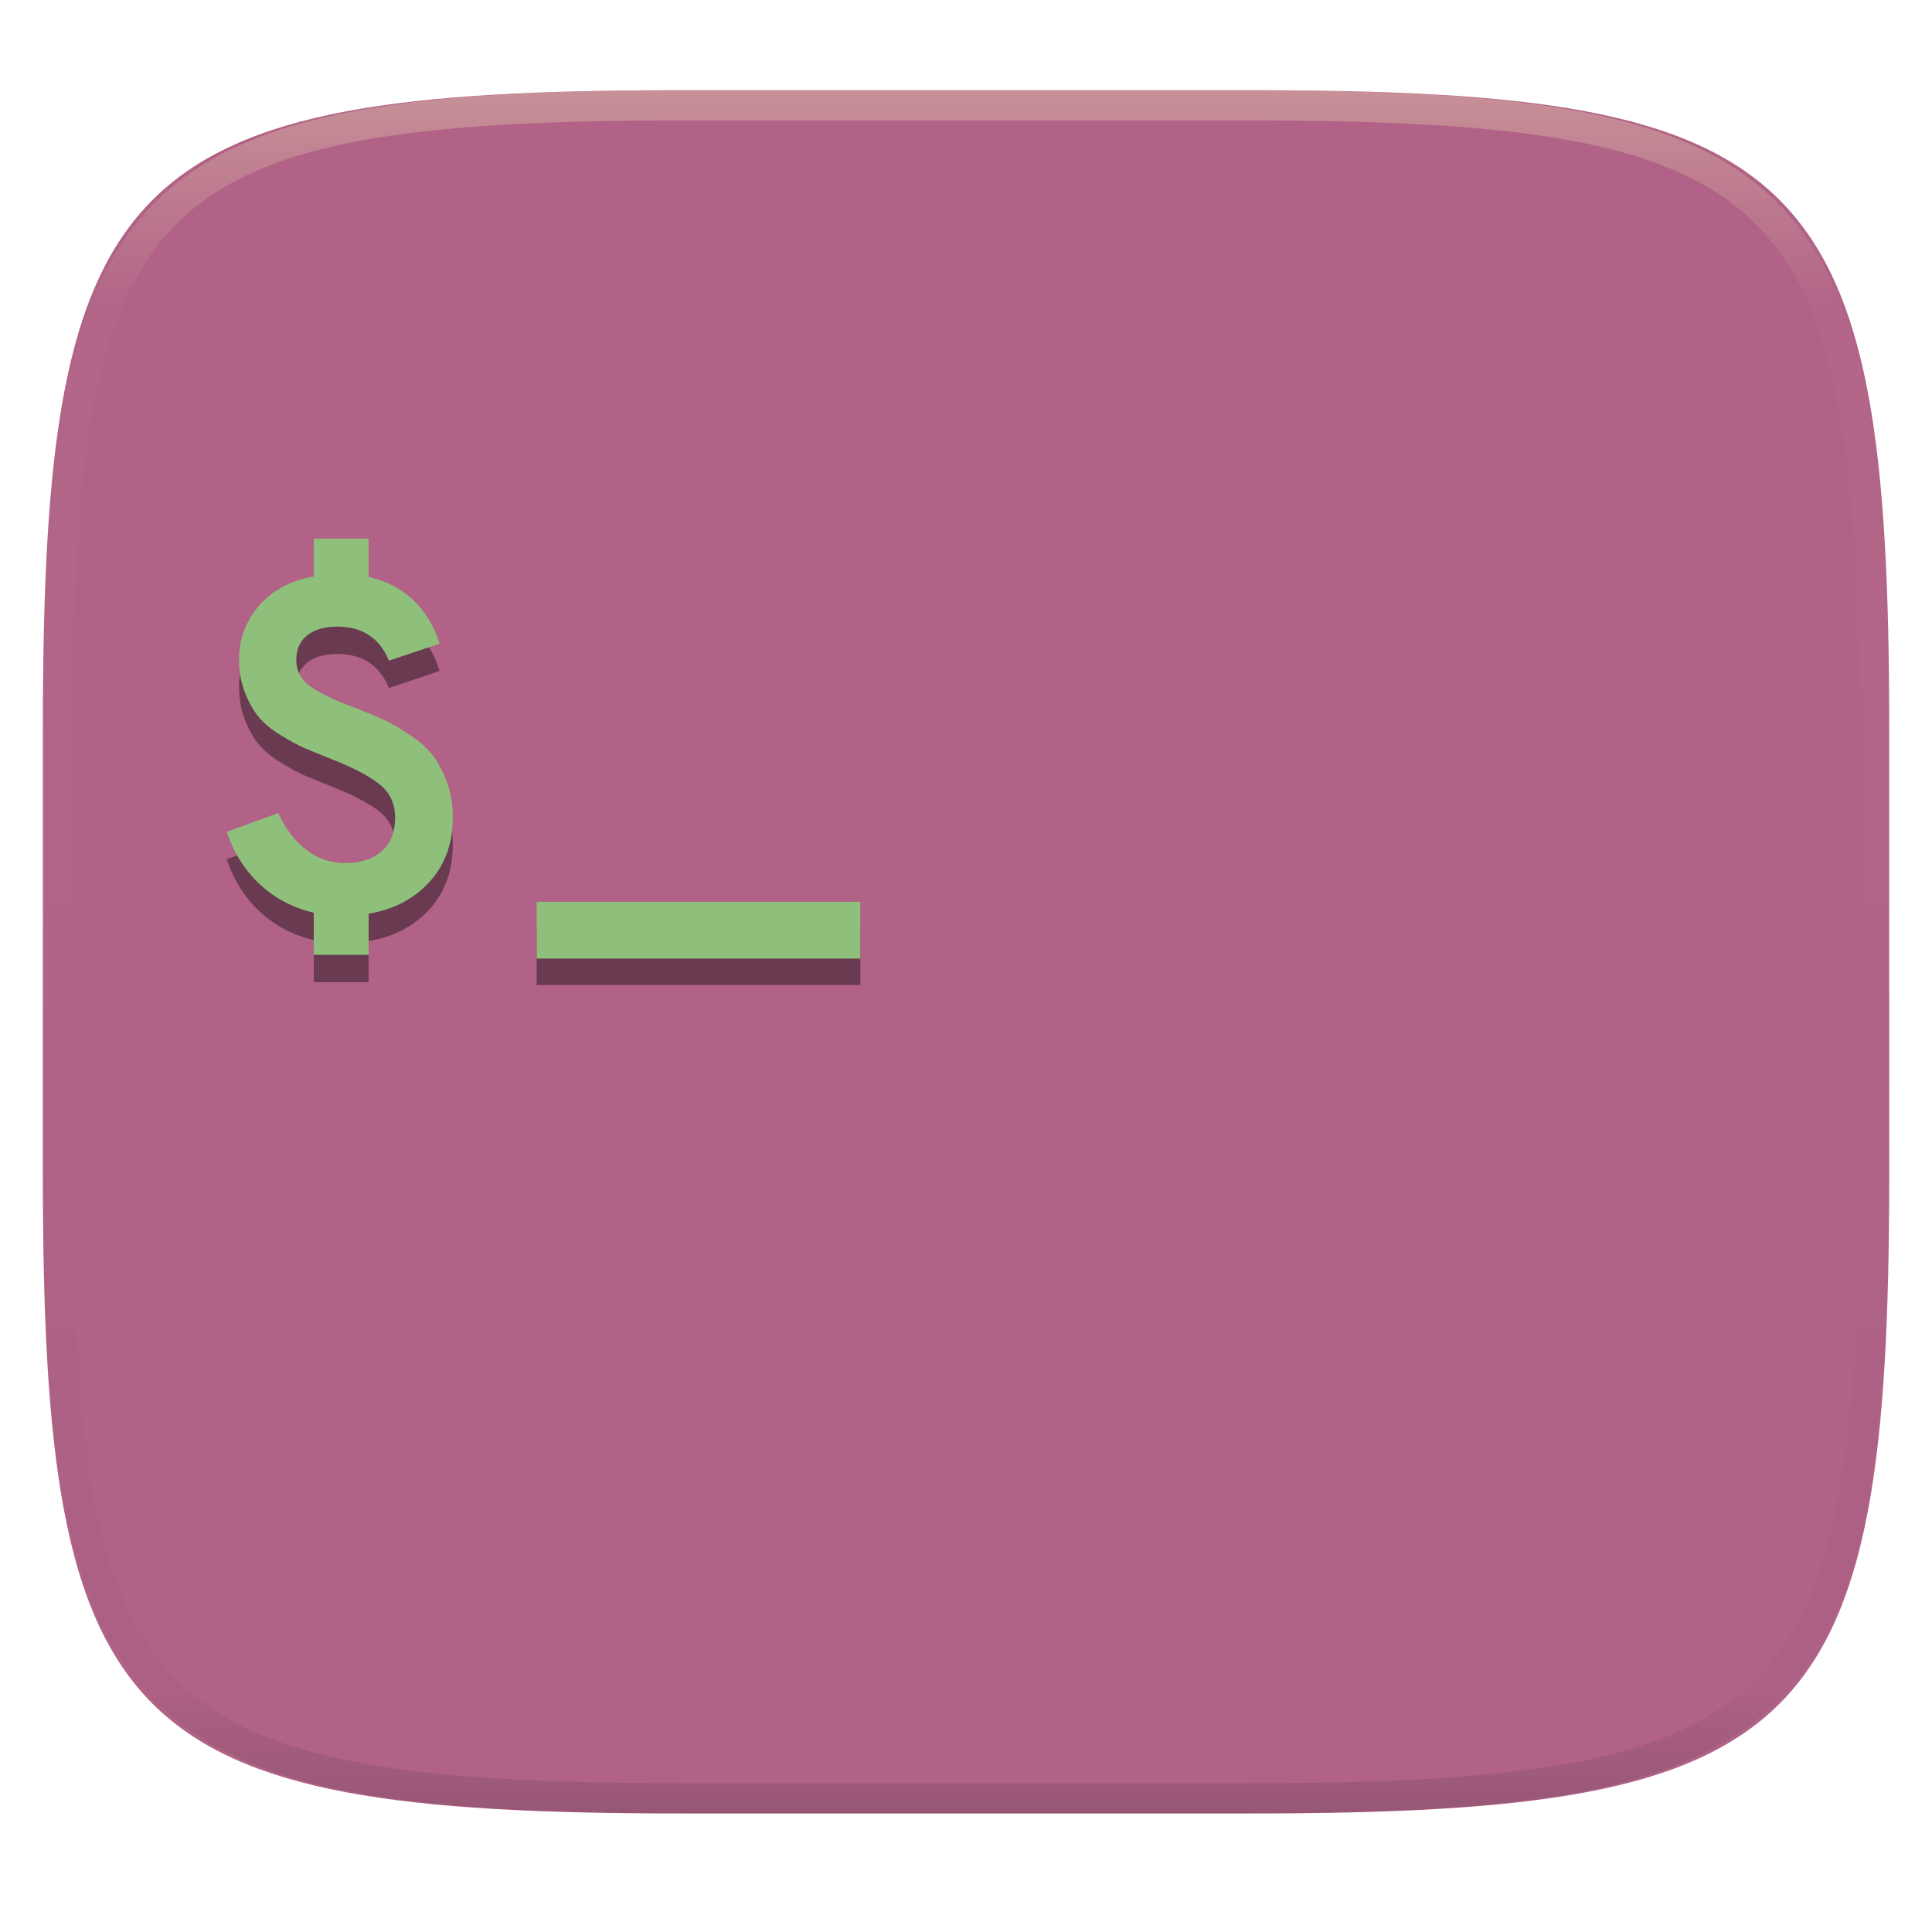
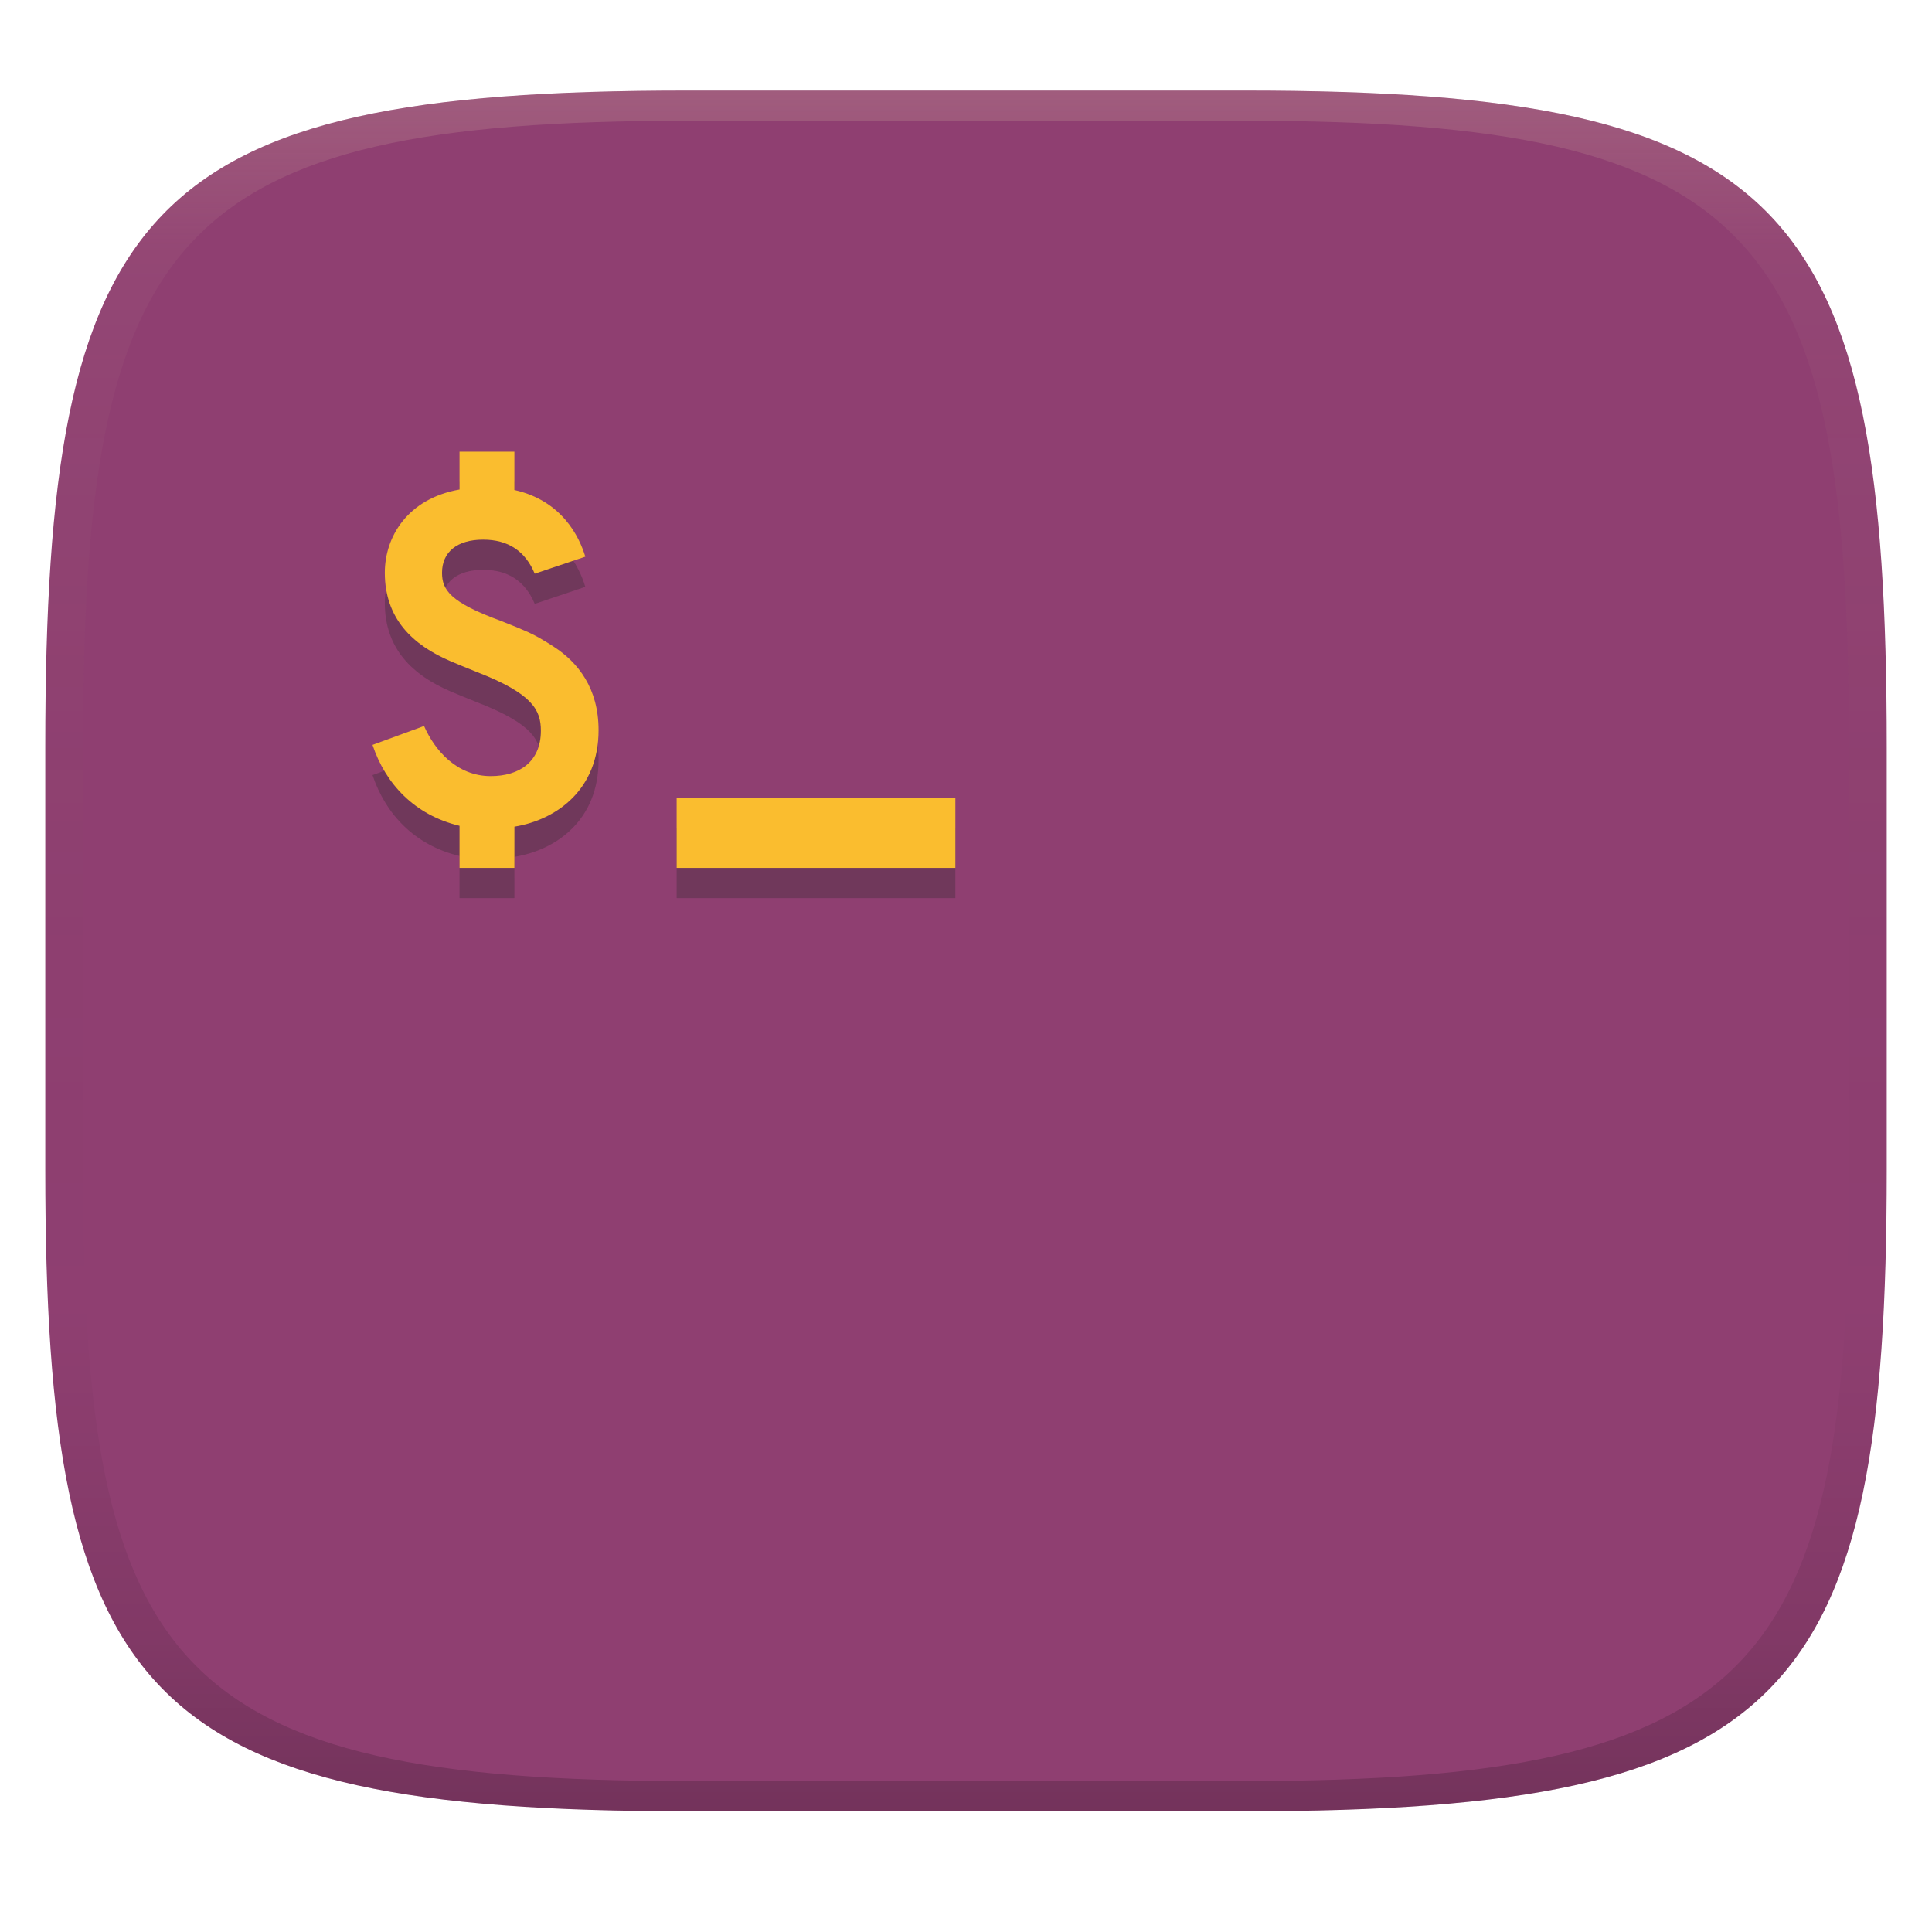
- <svg xmlns="http://www.w3.org/2000/svg" style="isolation:isolate" width="256" height="256" viewBox="0 0 256 256">
-   <g filter="url(#ajNIrwZ1ttd250OPAYrFOqY7PHMHDII1)">
-     <linearGradient id="_lgradient_108" x1="0" x2="0" y1="0" y2="1" gradientTransform="matrix(244.6483,0,0,228.3384,5.68,11.9516)" gradientUnits="userSpaceOnUse">
-       <stop offset="0%" style="stop-color:#b16286" />
-       <stop offset="100%" style="stop-color:#b16286" />
+ <svg xmlns="http://www.w3.org/2000/svg" width="256" height="256" version="1.1">
+   <defs>
+     <linearGradient id="b-3" x1=".5" x2=".5" y2="1" gradientTransform="matrix(244,0,0,228,5.981,12)" gradientUnits="userSpaceOnUse">
+       <stop stop-color="#8f3f71" offset="0" />
+       <stop stop-color="#8f3f71" offset="1" />
    </linearGradient>
-     <path fill="url(#_lgradient_108)" d="M 165.689 11.952 C 239.745 11.952 250.328 22.509 250.328 96.495 L 250.328 155.746 C 250.328 229.733 239.745 240.29 165.689 240.29 L 90.319 240.29 C 16.264 240.29 5.68 229.733 5.68 155.746 L 5.68 96.495 C 5.68 22.509 16.264 11.952 90.319 11.952 L 165.689 11.952 Z" />
-   </g>
-   <g opacity=".4">
-     <linearGradient id="_lgradient_109" x1=".517" x2=".517" y1="0" y2="1" gradientTransform="matrix(244.65,0,0,228.34,5.68,11.95)" gradientUnits="userSpaceOnUse">
-       <stop offset="0%" style="stop-color:#ebdbb2" />
-       <stop offset="12.5%" stop-opacity=".098" style="stop-color:#ebdbb2" />
-       <stop offset="92.5%" stop-opacity=".098" style="stop-color:#282828" />
-       <stop offset="100%" stop-opacity=".498" style="stop-color:#282828" />
+     <linearGradient id="linearGradient31-7" x1=".5" x2=".5" y2="1" gradientTransform="matrix(244,0,0,228,5.986,12)" gradientUnits="userSpaceOnUse">
+       <stop stop-color="#ebdbb2" stop-opacity=".2" offset="0" />
+       <stop stop-color="#ebdbb2" stop-opacity=".05" offset=".1" />
+       <stop stop-opacity="0" offset=".704" />
+       <stop stop-opacity=".1" offset=".897" />
+       <stop stop-opacity=".2" offset="1" />
    </linearGradient>
-     <path fill="url(#_lgradient_109)" fill-rule="evenodd" d="M 165.068 11.951 C 169.396 11.941 173.724 11.991 178.052 12.089 C 181.927 12.167 185.803 12.315 189.678 12.541 C 193.131 12.737 196.583 13.022 200.026 13.395 C 203.085 13.73 206.144 14.181 209.174 14.741 C 211.889 15.243 214.574 15.881 217.22 16.657 C 219.62 17.355 221.971 18.219 224.243 19.241 C 226.358 20.184 228.384 21.304 230.302 22.591 C 232.142 23.829 233.863 25.244 235.437 26.806 C 237.001 28.378 238.417 30.088 239.656 31.925 C 240.945 33.841 242.066 35.865 243.02 37.967 C 244.043 40.247 244.909 42.585 245.617 44.972 C 246.394 47.615 247.034 50.297 247.535 53.009 C 248.096 56.035 248.548 59.081 248.883 62.136 C 249.257 65.575 249.542 69.014 249.739 72.462 C 249.965 76.323 250.112 80.194 250.201 84.055 C 250.289 88.378 250.339 92.701 250.329 97.014 L 250.329 155.226 C 250.339 159.549 250.289 163.862 250.201 168.185 C 250.112 172.056 249.965 175.917 249.739 179.778 C 249.542 183.226 249.257 186.675 248.883 190.104 C 248.548 193.159 248.096 196.215 247.535 199.241 C 247.034 201.943 246.394 204.625 245.617 207.268 C 244.909 209.655 244.043 212.003 243.02 214.273 C 242.066 216.385 240.945 218.399 239.656 220.315 C 238.417 222.152 237.001 223.872 235.437 225.434 C 233.863 226.996 232.142 228.411 230.302 229.649 C 228.384 230.936 226.358 232.056 224.243 232.999 C 221.971 234.021 219.62 234.885 217.22 235.593 C 214.574 236.369 211.889 237.007 209.174 237.499 C 206.144 238.068 203.085 238.51 200.026 238.845 C 196.583 239.218 193.131 239.503 189.678 239.699 C 185.803 239.925 181.927 240.073 178.052 240.161 C 173.724 240.249 169.396 240.299 165.068 240.289 L 90.942 240.289 C 86.614 240.299 82.286 240.249 77.958 240.161 C 74.083 240.073 70.207 239.925 66.332 239.699 C 62.879 239.503 59.427 239.218 55.984 238.845 C 52.925 238.51 49.866 238.068 46.836 237.499 C 44.121 237.007 41.436 236.369 38.79 235.593 C 36.39 234.885 34.039 234.021 31.767 232.999 C 29.652 232.056 27.626 230.936 25.708 229.649 C 23.868 228.411 22.147 226.996 20.573 225.434 C 19.009 223.872 17.593 222.152 16.354 220.315 C 15.065 218.399 13.944 216.385 12.99 214.273 C 11.967 212.003 11.101 209.655 10.393 207.268 C 9.616 204.625 8.976 201.943 8.475 199.241 C 7.914 196.215 7.462 193.159 7.127 190.104 C 6.753 186.675 6.468 183.226 6.271 179.778 C 6.045 175.917 5.898 172.056 5.809 168.185 C 5.721 163.862 5.671 159.549 5.681 155.226 L 5.681 97.014 C 5.671 92.701 5.721 88.378 5.809 84.055 C 5.898 80.194 6.045 76.323 6.271 72.462 C 6.468 69.014 6.753 65.575 7.127 62.136 C 7.462 59.081 7.914 56.035 8.475 53.009 C 8.976 50.297 9.616 47.615 10.393 44.972 C 11.101 42.585 11.967 40.247 12.99 37.967 C 13.944 35.865 15.065 33.841 16.354 31.925 C 17.593 30.088 19.009 28.378 20.573 26.806 C 22.147 25.244 23.868 23.829 25.708 22.591 C 27.626 21.304 29.652 20.184 31.767 19.241 C 34.039 18.219 36.39 17.355 38.79 16.657 C 41.436 15.881 44.121 15.243 46.836 14.741 C 49.866 14.181 52.925 13.73 55.984 13.395 C 59.427 13.022 62.879 12.737 66.332 12.541 C 70.207 12.315 74.083 12.167 77.958 12.089 C 82.286 11.991 86.614 11.941 90.942 11.951 L 165.068 11.951 Z M 165.078 15.96 C 169.376 15.95 173.675 15.999 177.973 16.087 C 181.8 16.176 185.626 16.323 189.452 16.539 C 192.836 16.736 196.219 17.011 199.583 17.384 C 202.554 17.699 205.515 18.131 208.446 18.681 C 211.023 19.153 213.58 19.762 216.099 20.499 C 218.322 21.147 220.495 21.953 222.6 22.896 C 224.509 23.751 226.338 24.763 228.069 25.922 C 229.692 27.013 231.207 28.26 232.594 29.646 C 233.981 31.031 235.23 32.544 236.332 34.165 C 237.492 35.894 238.506 37.712 239.361 39.608 C 240.306 41.72 241.112 43.892 241.761 46.102 C 242.509 48.617 243.109 51.162 243.591 53.736 C 244.132 56.664 244.565 59.611 244.889 62.578 C 245.263 65.938 245.539 69.308 245.735 72.688 C 245.952 76.51 246.109 80.322 246.188 84.144 C 246.276 88.437 246.325 92.721 246.325 97.014 C 246.325 97.014 246.325 97.014 246.325 97.014 L 246.325 155.226 C 246.325 155.226 246.325 155.226 246.325 155.226 C 246.325 159.519 246.276 163.803 246.188 168.096 C 246.109 171.918 245.952 175.74 245.735 179.552 C 245.539 182.932 245.263 186.302 244.889 189.672 C 244.565 192.629 244.132 195.576 243.591 198.504 C 243.109 201.078 242.509 203.623 241.761 206.138 C 241.112 208.358 240.306 210.52 239.361 212.632 C 238.506 214.528 237.492 216.356 236.332 218.075 C 235.23 219.706 233.981 221.219 232.594 222.604 C 231.207 223.98 229.692 225.227 228.069 226.318 C 226.338 227.477 224.509 228.489 222.6 229.344 C 220.495 230.297 218.322 231.093 216.099 231.741 C 213.58 232.478 211.023 233.087 208.446 233.559 C 205.515 234.109 202.554 234.541 199.583 234.865 C 196.219 235.229 192.836 235.514 189.452 235.701 C 185.626 235.917 181.8 236.074 177.973 236.153 C 173.675 236.251 169.376 236.29 165.078 236.29 C 165.078 236.29 165.078 236.29 165.068 236.29 L 90.942 236.29 C 90.932 236.29 90.932 236.29 90.932 236.29 C 86.634 236.29 82.335 236.251 78.037 236.153 C 74.21 236.074 70.384 235.917 66.558 235.701 C 63.174 235.514 59.791 235.229 56.427 234.865 C 53.456 234.541 50.495 234.109 47.564 233.559 C 44.987 233.087 42.43 232.478 39.911 231.741 C 37.688 231.093 35.515 230.297 33.41 229.344 C 31.501 228.489 29.672 227.477 27.941 226.318 C 26.318 225.227 24.803 223.98 23.416 222.604 C 22.029 221.219 20.78 219.706 19.678 218.075 C 18.518 216.356 17.504 214.528 16.649 212.632 C 15.704 210.52 14.898 208.358 14.249 206.138 C 13.501 203.623 12.901 201.078 12.419 198.504 C 11.878 195.576 11.445 192.629 11.121 189.672 C 10.747 186.302 10.472 182.932 10.275 179.552 C 10.058 175.74 9.901 171.918 9.822 168.096 C 9.734 163.803 9.685 159.519 9.685 155.226 C 9.685 155.226 9.685 155.226 9.685 155.226 L 9.685 97.014 C 9.685 97.014 9.685 97.014 9.685 97.014 C 9.685 92.721 9.734 88.437 9.822 84.144 C 9.901 80.322 10.058 76.51 10.275 72.688 C 10.472 69.308 10.747 65.938 11.121 62.578 C 11.445 59.611 11.878 56.664 12.419 53.736 C 12.901 51.162 13.501 48.617 14.249 46.102 C 14.898 43.892 15.704 41.72 16.649 39.608 C 17.504 37.712 18.518 35.894 19.678 34.165 C 20.78 32.544 22.029 31.031 23.416 29.646 C 24.803 28.26 26.318 27.013 27.941 25.922 C 29.672 24.763 31.501 23.751 33.41 22.896 C 35.515 21.953 37.688 21.147 39.911 20.499 C 42.43 19.762 44.987 19.153 47.564 18.681 C 50.495 18.131 53.456 17.699 56.427 17.384 C 59.791 17.011 63.174 16.736 66.558 16.539 C 70.384 16.323 74.21 16.176 78.037 16.087 C 82.335 15.999 86.634 15.95 90.932 15.96 C 90.932 15.96 90.932 15.96 90.942 15.96 L 165.068 15.96 C 165.078 15.96 165.078 15.96 165.078 15.96 Z" />
-   </g>
-   <g opacity=".4" filter="url(#ILWlFZ7VXKvoSqx5Wbl1UMeVj4h6R6BF)">
-     <path d="M 114 130.522 L 71.11 130.522 L 71.11 123 L 114 123 L 114 130.522 Z" />
-   </g>
-   <linearGradient id="_lgradient_110" x1="0" x2="0" y1="0" y2="1" gradientTransform="matrix(42.8899,0,0,7.521721,71.11008,119.4923)" gradientUnits="userSpaceOnUse">
-     <stop offset="0%" style="stop-color:#8ec07c" />
-     <stop offset="50%" style="stop-color:#8ec07c" />
-     <stop offset="100%" style="stop-color:#8ec07c" />
-   </linearGradient>
-   <path fill="url(#_lgradient_110)" d="M 114 127.014 L 71.11 127.014 L 71.11 119.492 L 114 119.492 L 114 127.014 Z" />
-   <g opacity=".4" filter="url(#nXfIBY3mcFvP1EIXoUoH3THOA3JzaxWS)">
-     <path d="M 48.846 130.144 L 41.577 130.144 L 41.577 124.567 L 41.577 124.567 Q 37.378 123.564 34.402 120.776 L 34.402 120.776 L 34.402 120.776 Q 31.425 117.987 30.047 113.852 L 30.047 113.852 L 36.877 111.345 L 36.877 111.345 Q 38.193 114.353 40.512 116.17 L 40.512 116.17 L 40.512 116.17 Q 42.83 117.987 45.713 117.987 L 45.713 117.987 L 45.713 117.987 Q 48.783 117.987 50.569 116.421 L 50.569 116.421 L 50.569 116.421 Q 52.355 114.854 52.355 111.972 L 52.355 111.972 L 52.355 111.972 Q 52.355 109.152 50.224 107.491 L 50.224 107.491 L 50.224 107.491 Q 48.094 105.831 43.895 104.201 L 43.895 104.201 L 43.895 104.201 Q 41.702 103.324 40.386 102.76 L 40.386 102.76 L 40.386 102.76 Q 39.07 102.196 37.19 101.037 L 37.19 101.037 L 37.19 101.037 Q 35.31 99.878 34.276 98.624 L 34.276 98.624 L 34.276 98.624 Q 33.243 97.371 32.459 95.397 L 32.459 95.397 L 32.459 95.397 Q 31.676 93.423 31.676 91.042 L 31.676 91.042 L 31.676 91.042 Q 31.676 86.969 34.308 83.898 L 34.308 83.898 L 34.308 83.898 Q 36.94 80.828 41.577 80.013 L 41.577 80.013 L 41.577 75 L 48.846 75 L 48.846 80.076 L 48.846 80.076 Q 52.48 80.89 54.862 83.24 L 54.862 83.24 L 54.862 83.24 Q 57.243 85.59 58.245 88.911 L 58.245 88.911 L 51.54 91.167 L 51.54 91.167 Q 49.66 86.655 44.71 86.655 L 44.71 86.655 L 44.71 86.655 Q 42.141 86.655 40.7 87.815 L 40.7 87.815 L 40.7 87.815 Q 39.258 88.974 39.258 91.042 L 39.258 91.042 L 39.258 91.042 Q 39.258 93.298 41.201 94.645 L 41.201 94.645 L 41.201 94.645 Q 43.143 95.992 47.091 97.434 L 47.091 97.434 L 47.091 97.434 Q 49.347 98.311 50.726 98.938 L 50.726 98.938 L 50.726 98.938 Q 52.104 99.564 54.078 100.849 L 54.078 100.849 L 54.078 100.849 Q 56.052 102.133 57.18 103.512 L 57.18 103.512 L 57.18 103.512 Q 58.308 104.891 59.154 107.084 L 59.154 107.084 L 59.154 107.084 Q 60 109.277 60 111.909 L 60 111.909 L 60 111.909 Q 60 117.11 56.898 120.494 L 56.898 120.494 L 56.898 120.494 Q 53.796 123.878 48.846 124.692 L 48.846 124.692 L 48.846 130.144 Z" />
-   </g>
-   <linearGradient id="_lgradient_111" x1="0" x2="0" y1="0" y2="1" gradientTransform="matrix(29.95334,0,0,55.14422,30.04667,71.37578)" gradientUnits="userSpaceOnUse">
-     <stop offset="0%" style="stop-color:#8ec07c" />
-     <stop offset="50%" style="stop-color:#8ec07c" />
-     <stop offset="100%" style="stop-color:#8ec07c" />
-   </linearGradient>
-   <path fill="url(#_lgradient_111)" d="M 48.846 126.52 L 41.577 126.52 L 41.577 120.943 L 41.577 120.943 Q 37.378 119.94 34.402 117.152 L 34.402 117.152 L 34.402 117.152 Q 31.425 114.363 30.047 110.227 L 30.047 110.227 L 36.877 107.721 L 36.877 107.721 Q 38.193 110.729 40.512 112.546 L 40.512 112.546 L 40.512 112.546 Q 42.83 114.363 45.713 114.363 L 45.713 114.363 L 45.713 114.363 Q 48.783 114.363 50.569 112.797 L 50.569 112.797 L 50.569 112.797 Q 52.355 111.23 52.355 108.347 L 52.355 108.347 L 52.355 108.347 Q 52.355 105.528 50.224 103.867 L 50.224 103.867 L 50.224 103.867 Q 48.094 102.206 43.895 100.577 L 43.895 100.577 L 43.895 100.577 Q 41.702 99.7 40.386 99.136 L 40.386 99.136 L 40.386 99.136 Q 39.07 98.572 37.19 97.413 L 37.19 97.413 L 37.19 97.413 Q 35.31 96.253 34.276 95 L 34.276 95 L 34.276 95 Q 33.243 93.747 32.459 91.773 L 32.459 91.773 L 32.459 91.773 Q 31.676 89.799 31.676 87.418 L 31.676 87.418 L 31.676 87.418 Q 31.676 83.345 34.308 80.274 L 34.308 80.274 L 34.308 80.274 Q 36.94 77.204 41.577 76.389 L 41.577 76.389 L 41.577 71.376 L 48.846 71.376 L 48.846 76.452 L 48.846 76.452 Q 52.48 77.266 54.862 79.616 L 54.862 79.616 L 54.862 79.616 Q 57.243 81.966 58.245 85.287 L 58.245 85.287 L 51.54 87.543 L 51.54 87.543 Q 49.66 83.031 44.71 83.031 L 44.71 83.031 L 44.71 83.031 Q 42.141 83.031 40.7 84.191 L 40.7 84.191 L 40.7 84.191 Q 39.258 85.35 39.258 87.418 L 39.258 87.418 L 39.258 87.418 Q 39.258 89.674 41.201 91.021 L 41.201 91.021 L 41.201 91.021 Q 43.143 92.368 47.091 93.809 L 47.091 93.809 L 47.091 93.809 Q 49.347 94.687 50.726 95.313 L 50.726 95.313 L 50.726 95.313 Q 52.104 95.94 54.078 97.225 L 54.078 97.225 L 54.078 97.225 Q 56.052 98.509 57.18 99.888 L 57.18 99.888 L 57.18 99.888 Q 58.308 101.266 59.154 103.46 L 59.154 103.46 L 59.154 103.46 Q 60 105.653 60 108.285 L 60 108.285 L 60 108.285 Q 60 113.486 56.898 116.87 L 56.898 116.87 L 56.898 116.87 Q 53.796 120.254 48.846 121.068 L 48.846 121.068 L 48.846 126.52 Z" />
+   </defs>
+   <path d="m165 12c72 0 85 15 85 87v56c0 70-13 85-85 85h-74c-72 0-85-15-85-85v-56c0-72 13-87 85-87z" fill="url(#b-3)" style="isolation:isolate" />
+   <path d="m89.66 109.77v9.231h36.93v-9.231zm-21.5 9.231h-7.27v-5.577c-5.955-1.423-9.812-5.562-11.53-10.72l6.83-2.506c1.403 3.208 4.338 6.642 8.835 6.642 3.717 0 6.643-1.832 6.643-6.016 0-2.711-1.06-4.897-8.46-7.77-1.462-0.585-2.632-1.065-3.509-1.441-4.977-2.133-8.71-5.607-8.71-11.72 0-4.789 3.035-9.822 9.901-11.03v-5.013h7.269v5.076c6.309 1.413 8.601 6.194 9.399 8.835l-6.705 2.256c-1.253-3.008-3.53-4.512-6.83-4.512-3.47 0-5.452 1.655-5.452 4.387 0 2.25 1.038 3.911 7.833 6.391 1.504 0.585 2.716 1.087 3.635 1.504 0.919 0.418 2.036 1.055 3.352 1.912 3.197 2.079 5.922 5.486 5.922 11.06 0 7.797-5.462 11.85-11.15 12.78z" fill="#282828" opacity=".3" stroke-width="3.78" />
+   <path d="m89.66 105.77v9.231h36.93v-9.231zm-21.5 9.231h-7.27v-5.577c-5.955-1.423-9.812-5.562-11.53-10.72l6.83-2.506c1.403 3.208 4.338 6.642 8.835 6.642 3.717 0 6.643-1.832 6.643-6.016 0-2.711-1.06-4.897-8.46-7.77-1.462-0.585-2.632-1.065-3.509-1.441-4.977-2.133-8.71-5.607-8.71-11.72 0-4.789 3.035-9.822 9.901-11.03v-5.013h7.269v5.076c6.309 1.413 8.601 6.194 9.399 8.835l-6.705 2.256c-1.253-3.008-3.53-4.512-6.83-4.512-3.47 0-5.452 1.655-5.452 4.387 0 2.25 1.038 3.911 7.833 6.391 1.504 0.585 2.716 1.087 3.635 1.504 0.919 0.418 2.036 1.055 3.352 1.912 3.197 2.079 5.922 5.486 5.922 11.06 0 7.797-5.462 11.85-11.15 12.78z" fill="#fabd2f" stroke-width="3.78" />
+   <path d="m91 12c-72 0-85 15-85 87v56c0 70 13 85 85 85h74c72 0 85-15 85-85v-56c0-72-13-87-85-87zm0 4h74c68 0 80 15 80 83v56c0 66-12 81-80 81h-74c-68 0-80-15-80-81v-56c0-68 12-83 80-83z" fill="url(#linearGradient31-7)" style="isolation:isolate" />
</svg>
